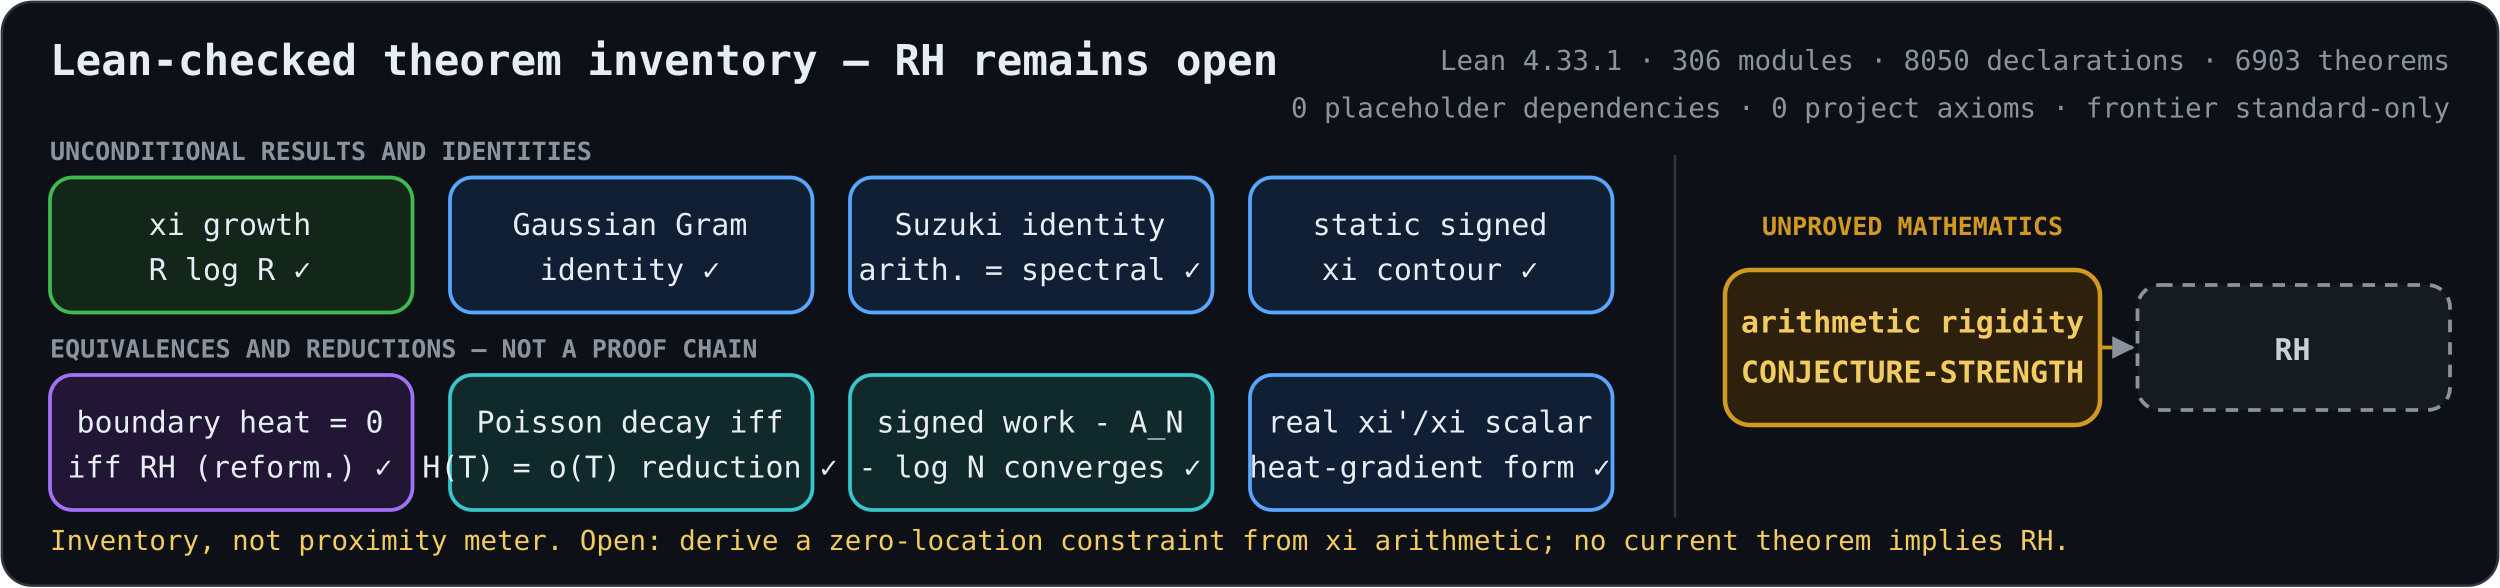
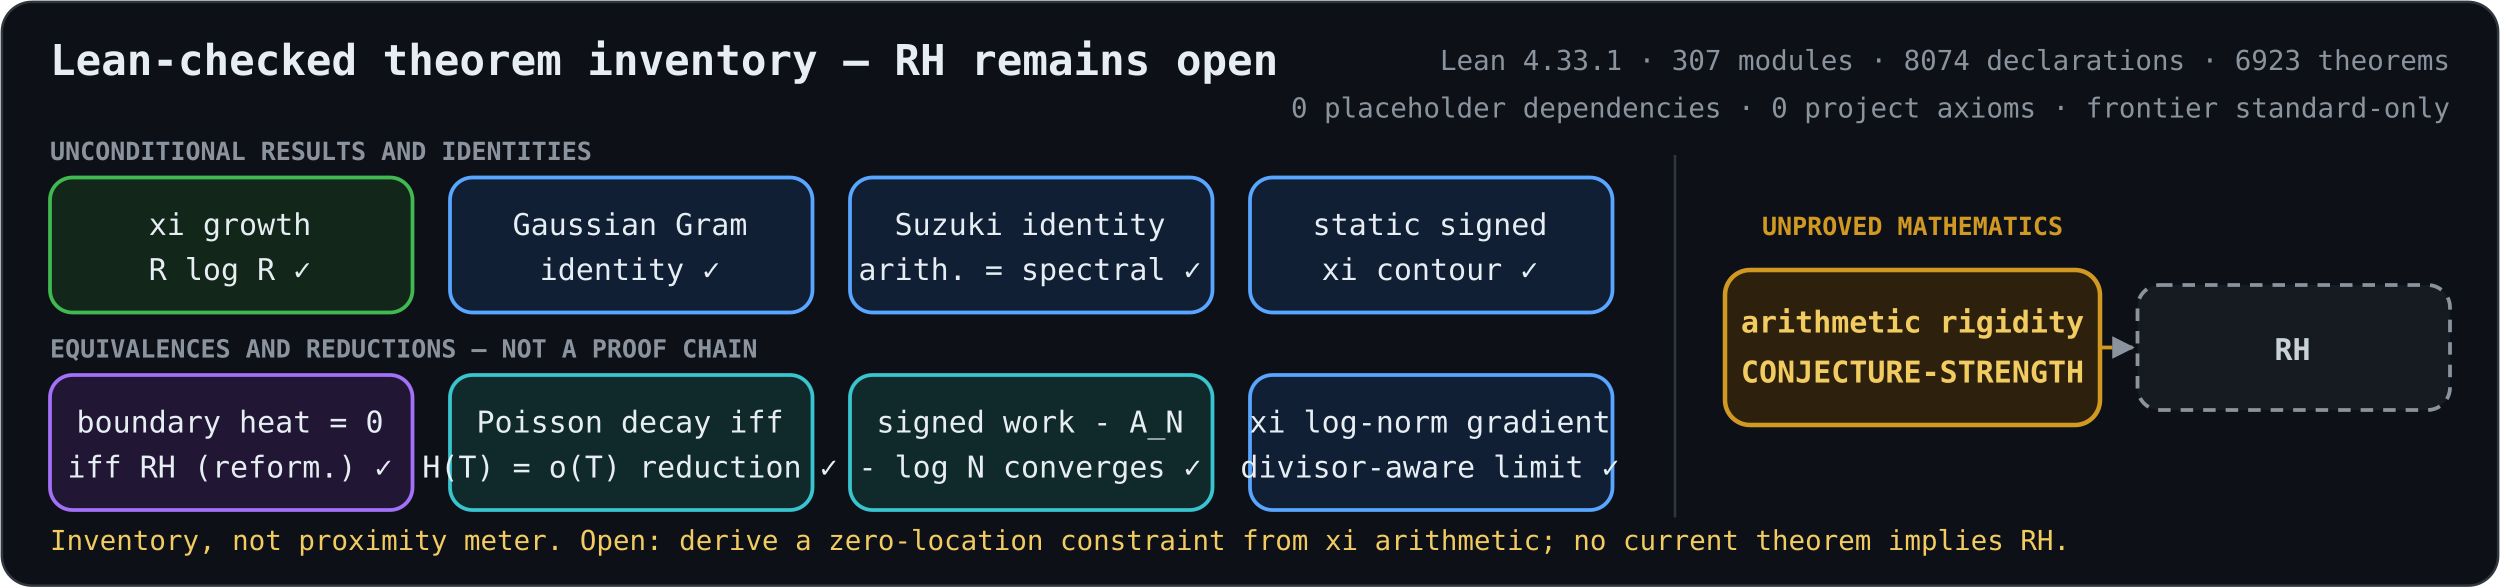
<svg xmlns="http://www.w3.org/2000/svg" role="img" aria-labelledby="title description" viewBox="0 0 1000 235">
  <defs>
    <marker id="arrow" viewBox="0 0 10 10" refX="9" refY="5" markerWidth="6" markerHeight="6" orient="auto-start-reverse">
      <path d="M 0 0 L 10 5 L 0 10 z" fill="#8b949e" />
    </marker>
    <style>
      .bg { fill: #0d1117; stroke: #30363d; }
      text { fill: #e6edf3; font-family: ui-monospace, SFMono-Regular, Menlo, Consolas, monospace; font-size: 12px; text-anchor: middle; }
      .heading { font-size: 17px; font-weight: 700; text-anchor: start; }
      .metrics { fill: #8b949e; font-size: 11px; text-anchor: end; }
      .proved rect { fill: #12261a; stroke: #3fb950; stroke-width: 1.5; }
      .proved.equivalence rect { fill: #211735; stroke: #a371f7; }
      .proved.bridge rect { fill: #111f35; stroke: #58a6ff; }
      .proved.reduction rect { fill: #102a2c; stroke: #39c5cf; }
      .open rect { fill: #2d210d; stroke: #d29922; stroke-width: 1.8; }
      .goal rect { fill: #161b22; stroke: #8b949e; stroke-width: 1.5; stroke-dasharray: 5 4; }
      .open text { fill: #f2cc60; font-weight: 700; }
      .goal text { fill: #c9d1d9; font-weight: 700; }
      .open-edge { fill: none; stroke: #d29922; stroke-width: 1.5; stroke-dasharray: 5 4; marker-end: url(#arrow); }
      .section { fill: #8b949e; font-size: 10px; font-weight: 700; text-anchor: start; }
      .gap-label { fill: #d29922; font-size: 10px; font-weight: 700; }
      .frontier { fill: #f2cc60; font-size: 11px; text-anchor: start; }
    </style>
  </defs>
  <rect class="bg" x="0.75" y="0.75" width="998.5" height="233.5" rx="12" />
  <text class="heading" x="20" y="30">Lean-checked theorem inventory — RH remains open</text>
-   <text class="metrics" x="980" y="28">Lean 4.33.1 · 306 modules · 8050 declarations · 6903 theorems</text>
+   <text class="metrics" x="980" y="28">Lean 4.33.1 · 307 modules · 8074 declarations · 6923 theorems</text>
  <text class="metrics" x="980" y="47">0 placeholder dependencies · 0 project axioms · frontier standard-only</text>
  <text class="section" x="20" y="64">UNCONDITIONAL RESULTS AND IDENTITIES</text>
  <text class="section" x="20" y="143">EQUIVALENCES AND REDUCTIONS — NOT A PROOF CHAIN</text>
  <line x1="670" y1="62" x2="670" y2="207" stroke="#30363d" />
  <text class="gap-label" x="765" y="94">UNPROVED MATHEMATICS</text>
  <path class="open-edge" d="M840 139 H853" />
  <g class="proved unconditional">
    <rect x="20" y="71" width="145" height="54" rx="9" />
    <text x="92" y="94">xi growth</text>
    <text x="92" y="112">R log R  ✓</text>
  </g>
  <g class="proved bridge">
    <rect x="180" y="71" width="145" height="54" rx="9" />
    <text x="252" y="94">Gaussian Gram</text>
    <text x="252" y="112">identity  ✓</text>
  </g>
  <g class="proved bridge">
    <rect x="340" y="71" width="145" height="54" rx="9" />
    <text x="412" y="94">Suzuki identity</text>
    <text x="412" y="112">arith. = spectral  ✓</text>
  </g>
  <g class="proved bridge">
    <rect x="500" y="71" width="145" height="54" rx="9" />
    <text x="572" y="94">static signed</text>
    <text x="572" y="112">xi contour  ✓</text>
  </g>
  <g class="proved equivalence">
    <rect x="20" y="150" width="145" height="54" rx="9" />
    <text x="92" y="173">boundary heat = 0</text>
    <text x="92" y="191">iff RH (reform.)  ✓</text>
  </g>
  <g class="proved reduction">
    <rect x="180" y="150" width="145" height="54" rx="9" />
    <text x="252" y="173">Poisson decay iff</text>
    <text x="252" y="191">H(T) = o(T) reduction  ✓</text>
  </g>
  <g class="proved reduction">
    <rect x="340" y="150" width="145" height="54" rx="9" />
    <text x="412" y="173">signed work - A_N</text>
    <text x="412" y="191">- log N converges  ✓</text>
  </g>
  <g class="proved bridge">
    <rect x="500" y="150" width="145" height="54" rx="9" />
-     <text x="572" y="173">real xi'/xi scalar</text>
-     <text x="572" y="191">heat-gradient form  ✓</text>
+     <text x="572" y="173">xi log-norm gradient</text>
+     <text x="572" y="191">divisor-aware limit  ✓</text>
  </g>
  <g class="open">
    <rect x="690" y="108" width="150" height="62" rx="10" />
    <text x="765" y="133">arithmetic rigidity</text>
    <text x="765" y="153">CONJECTURE-STRENGTH</text>
  </g>
  <g class="goal">
    <rect x="855" y="114" width="125" height="50" rx="9" />
    <text x="917" y="144">RH</text>
  </g>
  <text class="frontier" x="20" y="220">Inventory, not proximity meter. Open: derive a zero-location constraint from xi arithmetic; no current theorem implies RH.</text>
</svg>
